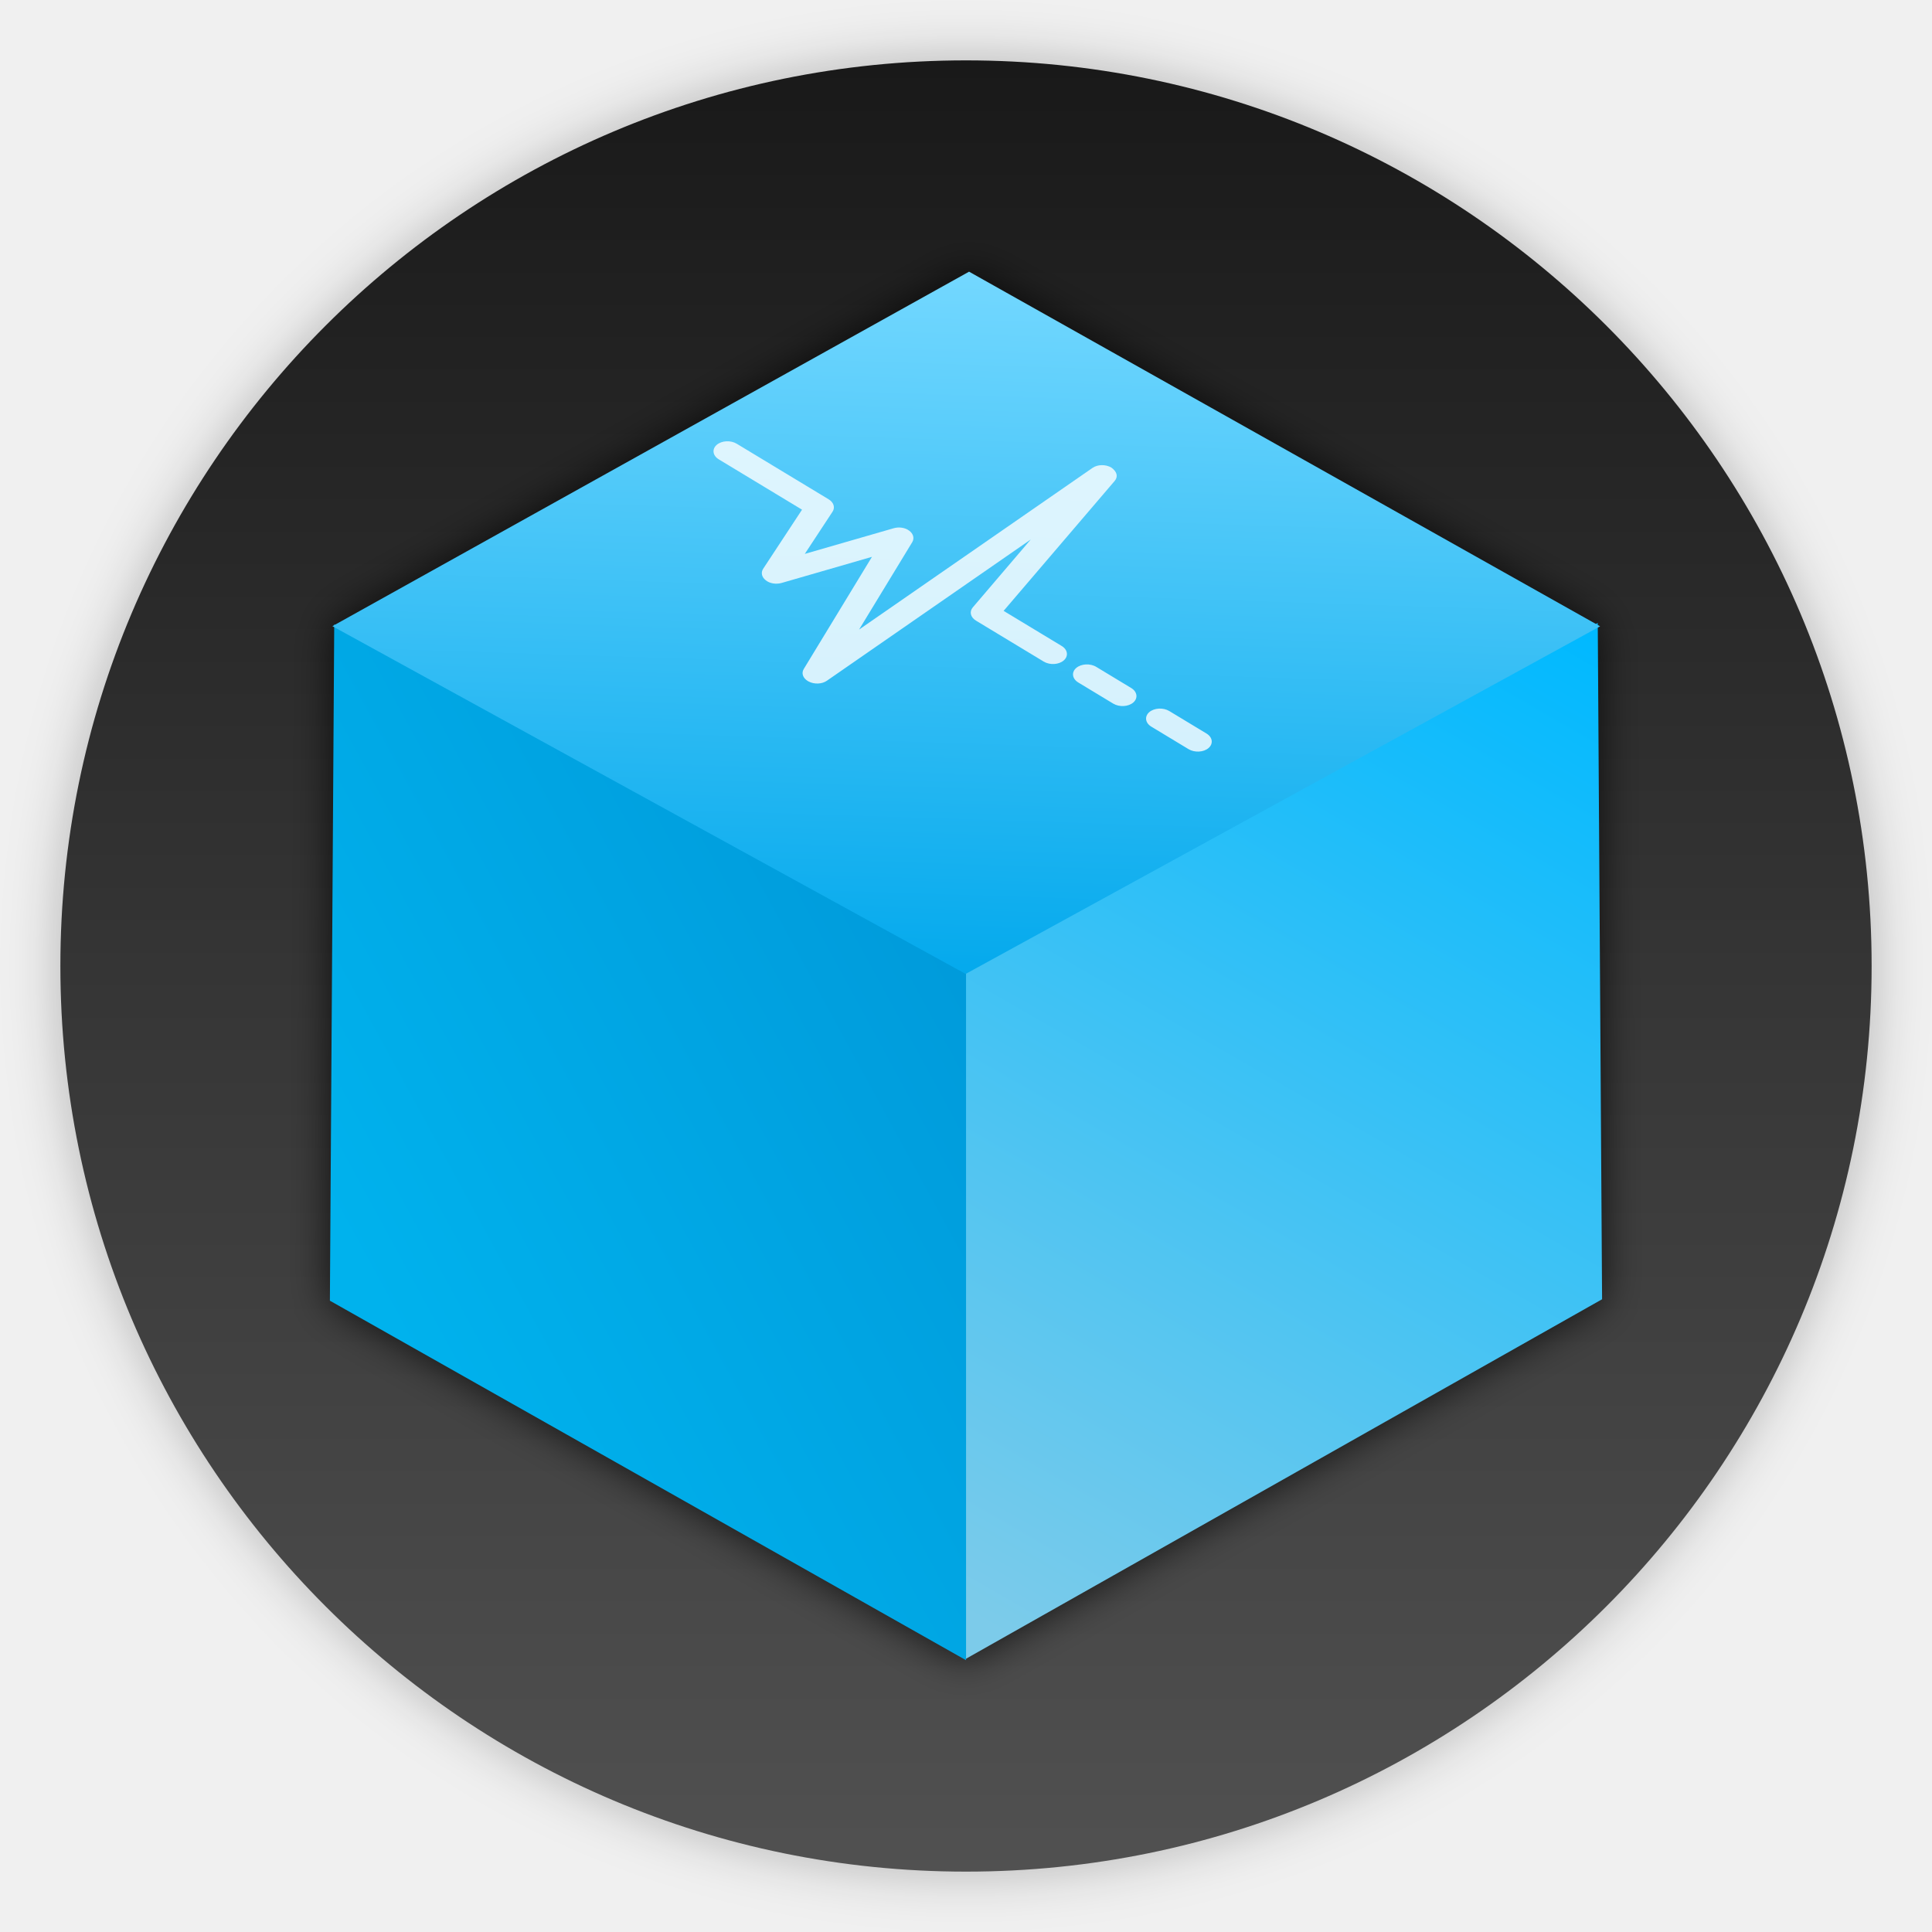
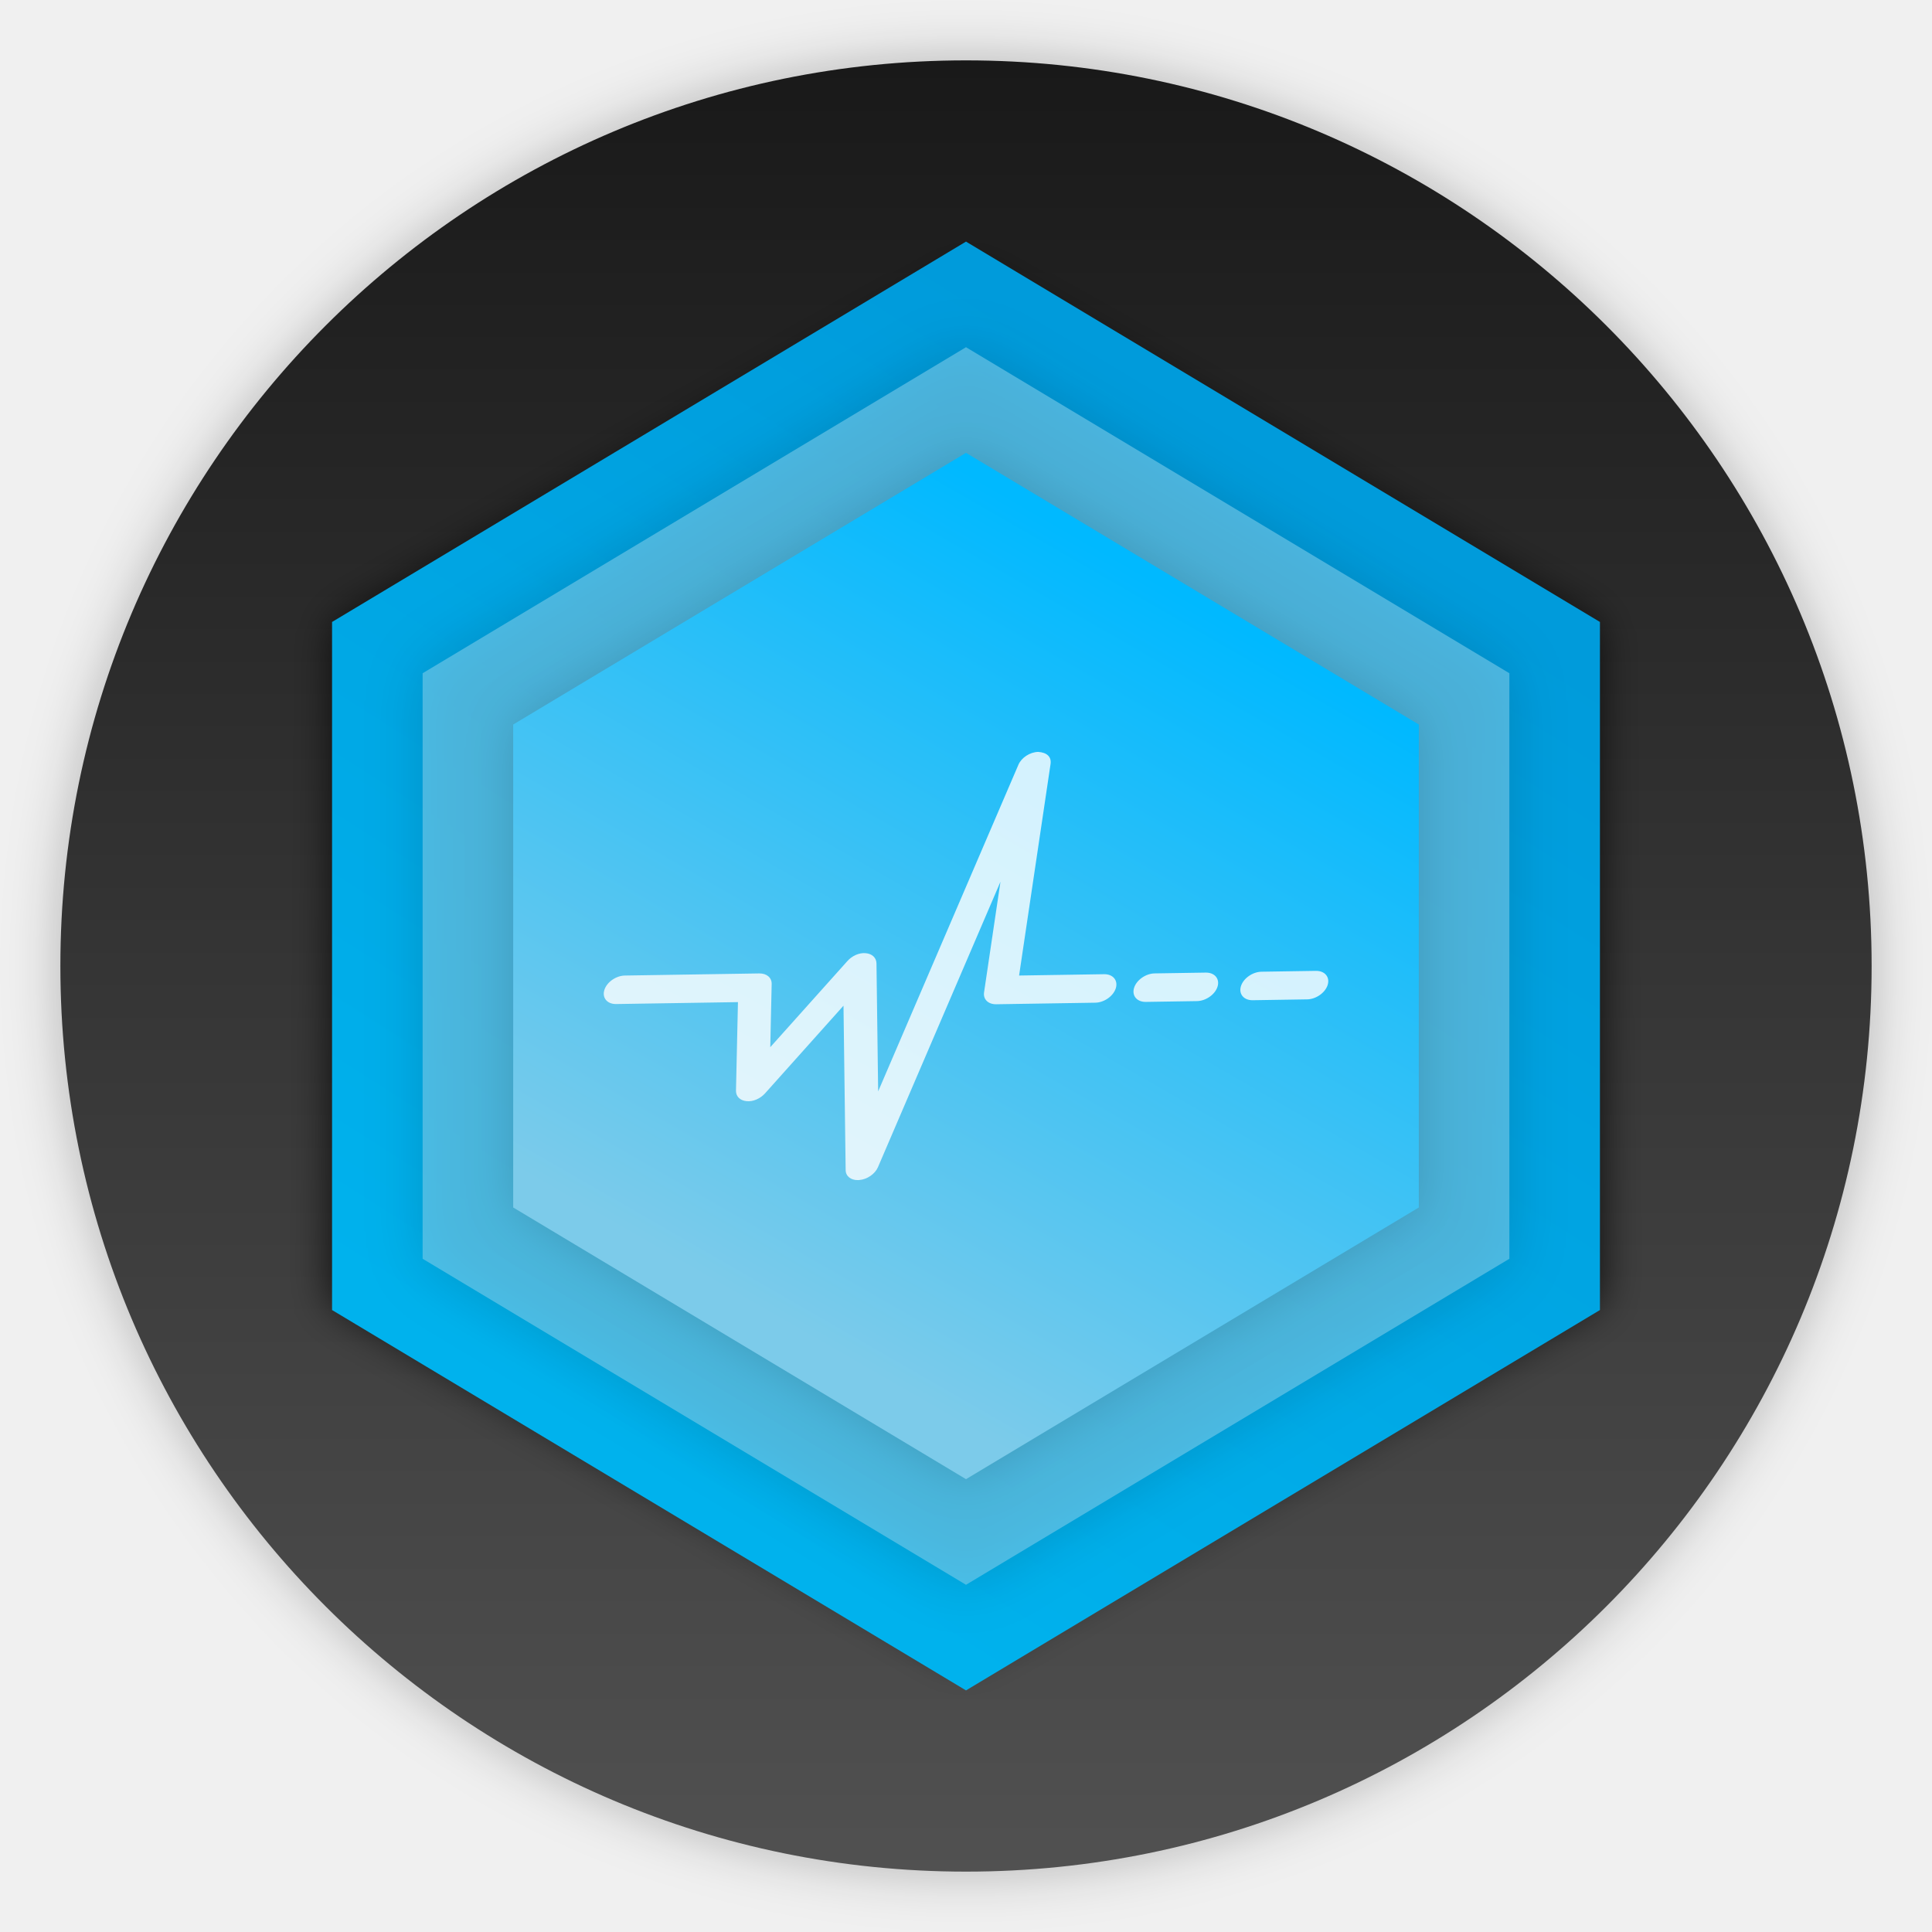
- <svg xmlns="http://www.w3.org/2000/svg" id="Calculator" width="64" height="64" enable-background="new 0 0 1024 1024" image-rendering="optimizeSpeed" version="1.1" viewBox="0 0 64 64">
+ <svg xmlns="http://www.w3.org/2000/svg" xmlns:xlink="http://www.w3.org/1999/xlink" id="Calculator" width="64" height="64" enable-background="new 0 0 1024 1024" image-rendering="optimizeSpeed" version="1.1" viewBox="0 0 64 64">
  <defs>
    <linearGradient id="d" x1="520" x2="520" y1="4" y2="1024" gradientTransform="matrix(.069456 0 0 .069456 -3.5266 -3.596)" gradientUnits="userSpaceOnUse">
      <stop stop-color="#141414" offset="0" />
      <stop stop-color="#565656" offset="1" />
    </linearGradient>
    <filter id="e" x="-.036" y="-.036" width="1.072" height="1.072" color-interpolation-filters="sRGB">
      <feGaussianBlur stdDeviation="14.344" />
    </filter>
-     <linearGradient id="c" x1="98.123" x2="510.56" y1="1517.5" y2="828.58" gradientUnits="userSpaceOnUse">
+     <linearGradient id="c" x1="98.123" x2="510.56" y1="1517.5" y2="828.58" gradientTransform="matrix(.04938 0 0 .047429 27.948 -18.091)" gradientUnits="userSpaceOnUse">
      <stop stop-color="#7ccbea" offset="0" />
      <stop stop-color="#00b9ff" offset="1" />
-     </linearGradient>
-     <linearGradient id="b" x1="-323.88" x2="75.682" y1="1270.6" y2="1061.4" gradientUnits="userSpaceOnUse">
-       <stop stop-color="#00b2ed" offset="0" />
-       <stop stop-color="#009bdb" offset="1" />
-     </linearGradient>
-     <linearGradient id="a" x1="73.727" x2="90.762" y1="1076.4" y2="571" gradientUnits="userSpaceOnUse">
-       <stop stop-color="#01a8ec" offset="0" />
-       <stop stop-color="#74d8ff" offset="1" />
    </linearGradient>
    <filter id="f" x="-.038" y="-.034" width="1.075" height="1.069" color-interpolation-filters="sRGB">
      <feGaussianBlur stdDeviation="0.661" />
    </filter>
+     <linearGradient id="i" x1="98.123" x2="510.56" y1="1517.5" y2="828.58" gradientTransform="matrix(.035272 0 0 .033878 29.106 -3.7792)" gradientUnits="userSpaceOnUse" xlink:href="#c" />
+     <linearGradient id="h" x1="23" x2="40" y1="46" y2="19" gradientUnits="userSpaceOnUse" xlink:href="#c" />
+     <linearGradient id="g" x1="22" x2="43" y1="49" y2="16" gradientUnits="userSpaceOnUse">
+       <stop stop-color="#00b2ed" offset="0" />
+       <stop stop-color="#009bdb" offset="1" />
+     </linearGradient>
+     <linearGradient id="b" x1="25.36" x2="422.28" y1="1469.4" y2="819.98" gradientTransform="matrix(.035272 0 0 .033878 29.106 -3.7792)" gradientUnits="userSpaceOnUse" xlink:href="#c" />
+     <linearGradient id="a" x1="98.123" x2="510.56" y1="1517.5" y2="828.58" gradientTransform="matrix(.035272 0 0 .033878 29.106 -3.7792)" gradientUnits="userSpaceOnUse" xlink:href="#c" />
+     <filter id="k" x="-.064" y="-.056" width="1.128" height="1.113" color-interpolation-filters="sRGB">
+       <feGaussianBlur stdDeviation="0.8" />
+     </filter>
+     <filter id="j" x="-.064" y="-.056" width="1.128" height="1.113" color-interpolation-filters="sRGB">
+       <feGaussianBlur stdDeviation="0.962" />
+     </filter>
  </defs>
  <circle transform="matrix(.062745 0 0 .062745 -.12549 -.12549)" cx="512" cy="512" r="478.12" filter="url(#e)" opacity=".25" stroke-width="15.938" style="paint-order:stroke markers fill" />
  <circle cx="32" cy="32" r="30" fill="url(#d)" style="paint-order:stroke markers fill" />
-   <g transform="matrix(.049548 0 0 .04759 27.933 -18.339)">
-     <g fill-rule="evenodd">
-       <path transform="matrix(20.182 0 0 21.013 -563.76 385.35)" d="m32.102 9-21.006 11.697-0.023-0.014v0.027l-0.061 0.033 0.061 0.033-0.145 22.312 21.074 11.91v-0.053l21.07-11.908-0.143-22.248 0.076-0.043-0.078-0.043v-0.07l-0.062 0.035-20.764-11.67z" filter="url(#f)" opacity=".75" />
-       <path d="m82.028 1540 425.32-250.26-2.895-470.8-422.42 241z" fill="url(#c)" />
-       <path d="m82.12 1541-425.32-250.26 2.895-470.8 422.42 241z" fill="url(#b)" />
-       <path d="m-341.53 821.22 425.66-246.76 421.89 246.86-424.17 241.96z" fill="url(#a)" />
-     </g>
-     <g transform="matrix(2.638 1.6605 -2.1459 1.9373 58.131 566.16)" fill="#fff" fill-opacity=".801">
-       <path d="m88.947 67.734c0 1.544-1.252 2.802-2.801 2.802h-17.157c-1.401 0-2.583-1.028-2.763-2.419l-3.033-21.769-6.123 56.013c-0.147 1.319-1.216 2.375-2.561 2.474-0.079 5e-3 -0.145 0.013-0.229 0.013-1.251 0-2.354-0.822-2.685-2.043l-9.126-32.46-8.988 17.078c-0.539 1.028-1.667 1.653-2.813 1.479-1.159-0.139-2.101-0.976-2.388-2.101l-4.375-17.49h-21.102c-1.541 1e-3 -2.803-1.259-2.803-2.801 0-1.549 1.262-2.802 2.803-2.802h23.285c1.284 0 2.412 0.875 2.72 2.123l3.124 12.487 8.843-16.789c0.528-1.023 1.631-1.638 2.764-1.488 1.137 0.121 2.089 0.925 2.412 2.024l7.117 25.319 7.018-64.09c0.149-1.401 1.321-2.465 2.743-2.487 1.576 0.134 2.617 1.026 2.813 2.426l5.79 41.699h14.719c1.544 1e-3 2.796 1.26 2.796 2.802zm14.824-2.801h-8.862c-1.54 0-2.802 1.26-2.802 2.802 0 1.544 1.262 2.802 2.802 2.802h8.862c1.537 0 2.802-1.258 2.802-2.802 0-1.543-1.265-2.802-2.802-2.802zm19.083 0h-9.431c-1.537 0-2.802 1.26-2.802 2.802 0 1.544 1.265 2.802 2.802 2.802h9.431c1.536 0 2.802-1.258 2.802-2.802 0-1.543-1.266-2.802-2.802-2.802z" fill="#fff" fill-opacity=".801" />
-     </g>
+   <g fill-rule="evenodd">
+     <path transform="matrix(.99998 0 0 1 -.00018048 -.0001935)" d="m32.102 9-21.006 11.697-0.023-0.014v0.027l-0.061 0.033 0.061 0.033-0.145 22.312 21.074 11.91v-0.053l21.07-11.908-0.143-22.248 0.076-0.043-0.078-0.043v-0.07l-0.062 0.035-20.764-11.67z" filter="url(#f)" opacity=".75" />
+     <path d="m32 15-15 9v16l15 9 15-9v-16z" fill="url(#i)" stroke="url(#g)" stroke-width="12" />
+     <path d="m32 11.502-1.543 0.926-16.457 9.873v19.398l18 10.799 18-10.799v-19.398zm0 6.996 12 7.201v12.602l-12 7.201-12-7.201v-12.602z" color="#000000" color-rendering="auto" dominant-baseline="auto" enable-background="accumulate" filter="url(#j)" image-rendering="auto" opacity=".15" shape-rendering="auto" solid-color="#000000" style="font-feature-settings:normal;font-variant-alternates:normal;font-variant-caps:normal;font-variant-ligatures:normal;font-variant-numeric:normal;font-variant-position:normal;isolation:auto;mix-blend-mode:normal;shape-padding:0;text-decoration-color:#000000;text-decoration-line:none;text-decoration-style:solid;text-indent:0;text-orientation:mixed;text-transform:none;white-space:normal" />
+     <path d="m32 15-15 9v16l15 9 15-9v-16z" fill="url(#b)" opacity=".6" stroke="url(#h)" stroke-width="6" />
+     <path d="m32 15-15 9v16l15 9 15-9v-16z" filter="url(#k)" opacity=".15" stroke-width=".035" />
+     <path d="m32 15-15 9v16l15 9 15-9v-16z" fill="url(#a)" stroke-width=".035" />
+   </g>
+   <g transform="matrix(.1912 -.0030097 -.05155 .16848 23.448 21.591)" fill="#fff" fill-opacity=".801">
+     <path d="m88.947 67.734c0 1.544-1.252 2.802-2.801 2.802h-17.157c-1.401 0-2.583-1.028-2.763-2.419l-3.033-21.769-6.123 56.013c-0.147 1.319-1.216 2.375-2.561 2.474-0.079 5e-3 -0.145 0.013-0.229 0.013-1.251 0-2.354-0.822-2.685-2.043l-9.126-32.46-8.988 17.078c-0.539 1.028-1.667 1.653-2.813 1.479-1.159-0.139-2.101-0.976-2.388-2.101l-4.375-17.49h-21.102c-1.541 1e-3 -2.803-1.259-2.803-2.801 0-1.549 1.262-2.802 2.803-2.802h23.285c1.284 0 2.412 0.875 2.72 2.123l3.124 12.487 8.843-16.789c0.528-1.023 1.631-1.638 2.764-1.488 1.137 0.121 2.089 0.925 2.412 2.024l7.117 25.319 7.018-64.09c0.149-1.401 1.321-2.465 2.743-2.487 1.576 0.134 2.617 1.026 2.813 2.426l5.79 41.699h14.719c1.544 1e-3 2.796 1.26 2.796 2.802zm14.824-2.801h-8.862c-1.54 0-2.802 1.26-2.802 2.802 0 1.544 1.262 2.802 2.802 2.802h8.862c1.537 0 2.802-1.258 2.802-2.802 0-1.543-1.265-2.802-2.802-2.802zm19.083 0h-9.431c-1.537 0-2.802 1.26-2.802 2.802 0 1.544 1.265 2.802 2.802 2.802h9.431c1.536 0 2.802-1.258 2.802-2.802 0-1.543-1.266-2.802-2.802-2.802z" fill="#fff" fill-opacity=".801" />
  </g>
</svg>
